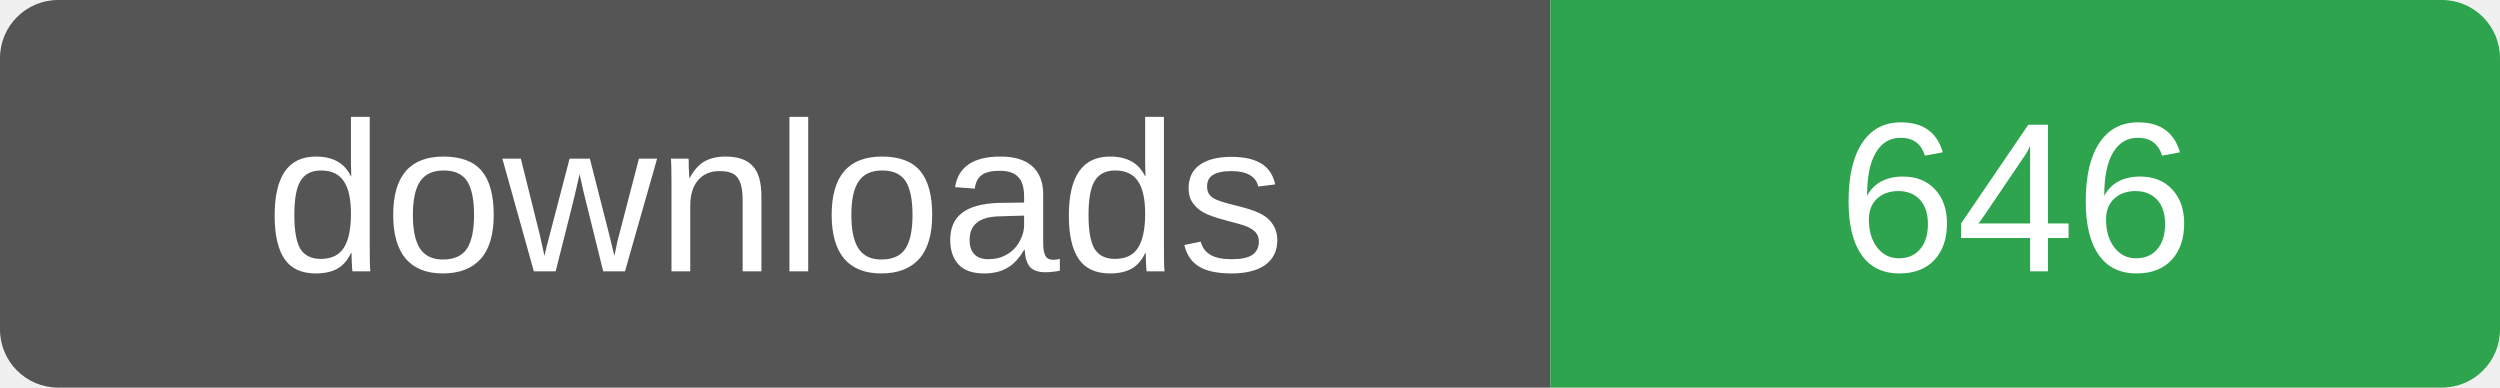
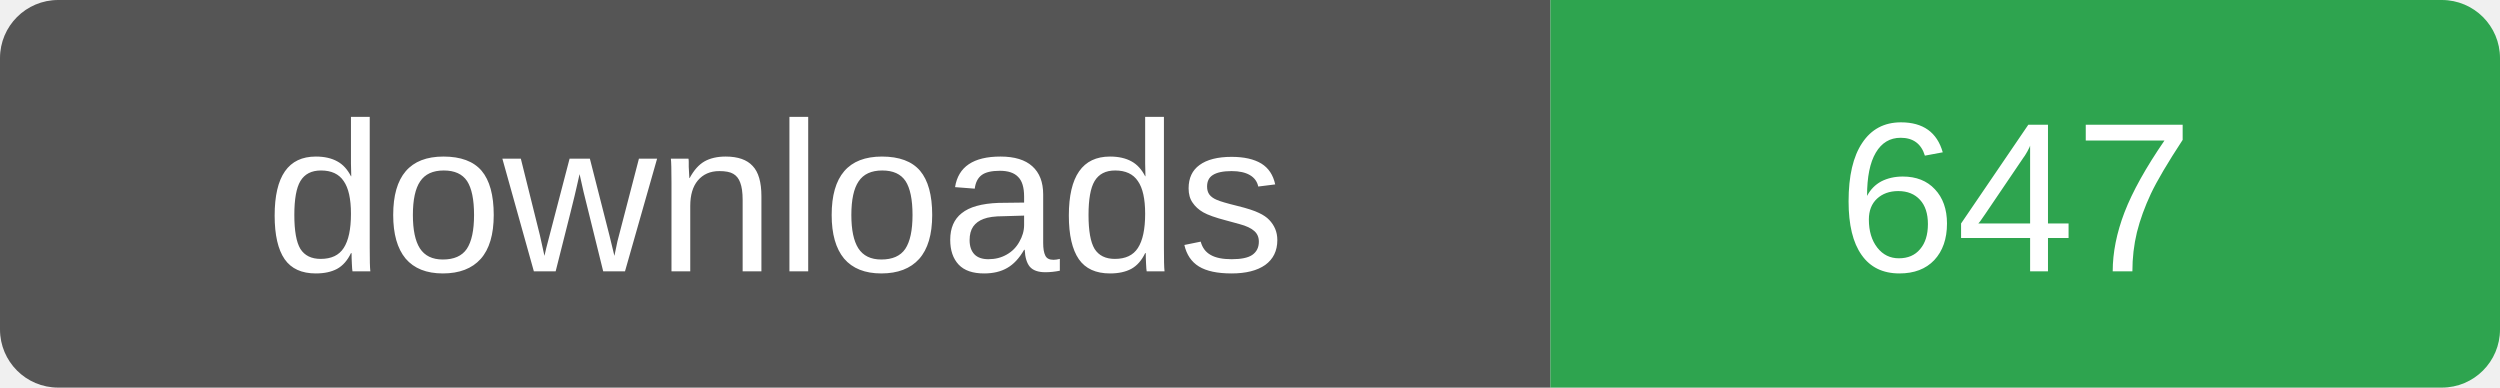
- <svg xmlns="http://www.w3.org/2000/svg" width="129" height="20" role="img" aria-label="downloads: 646">
+ <svg xmlns="http://www.w3.org/2000/svg" width="129" height="20" role="img" aria-label="downloads: 647">
  <clipPath id="r">
    <rect width="129" height="20" rx="3" />
  </clipPath>
  <g clip-path="url(#r)">
    <rect width="80" height="20" fill="#555" />
    <rect x="80" width="49" height="20" fill="#2ea44f" />
  </g>
  <g fill="#fff" font-family="Verdana,Arial,sans-serif" font-size="11" text-anchor="middle">
    <text x="40" y="14">downloads</text>
-     <text x="104" y="14">646</text>
+     <text x="104" y="14">647</text>
  </g>
</svg>
